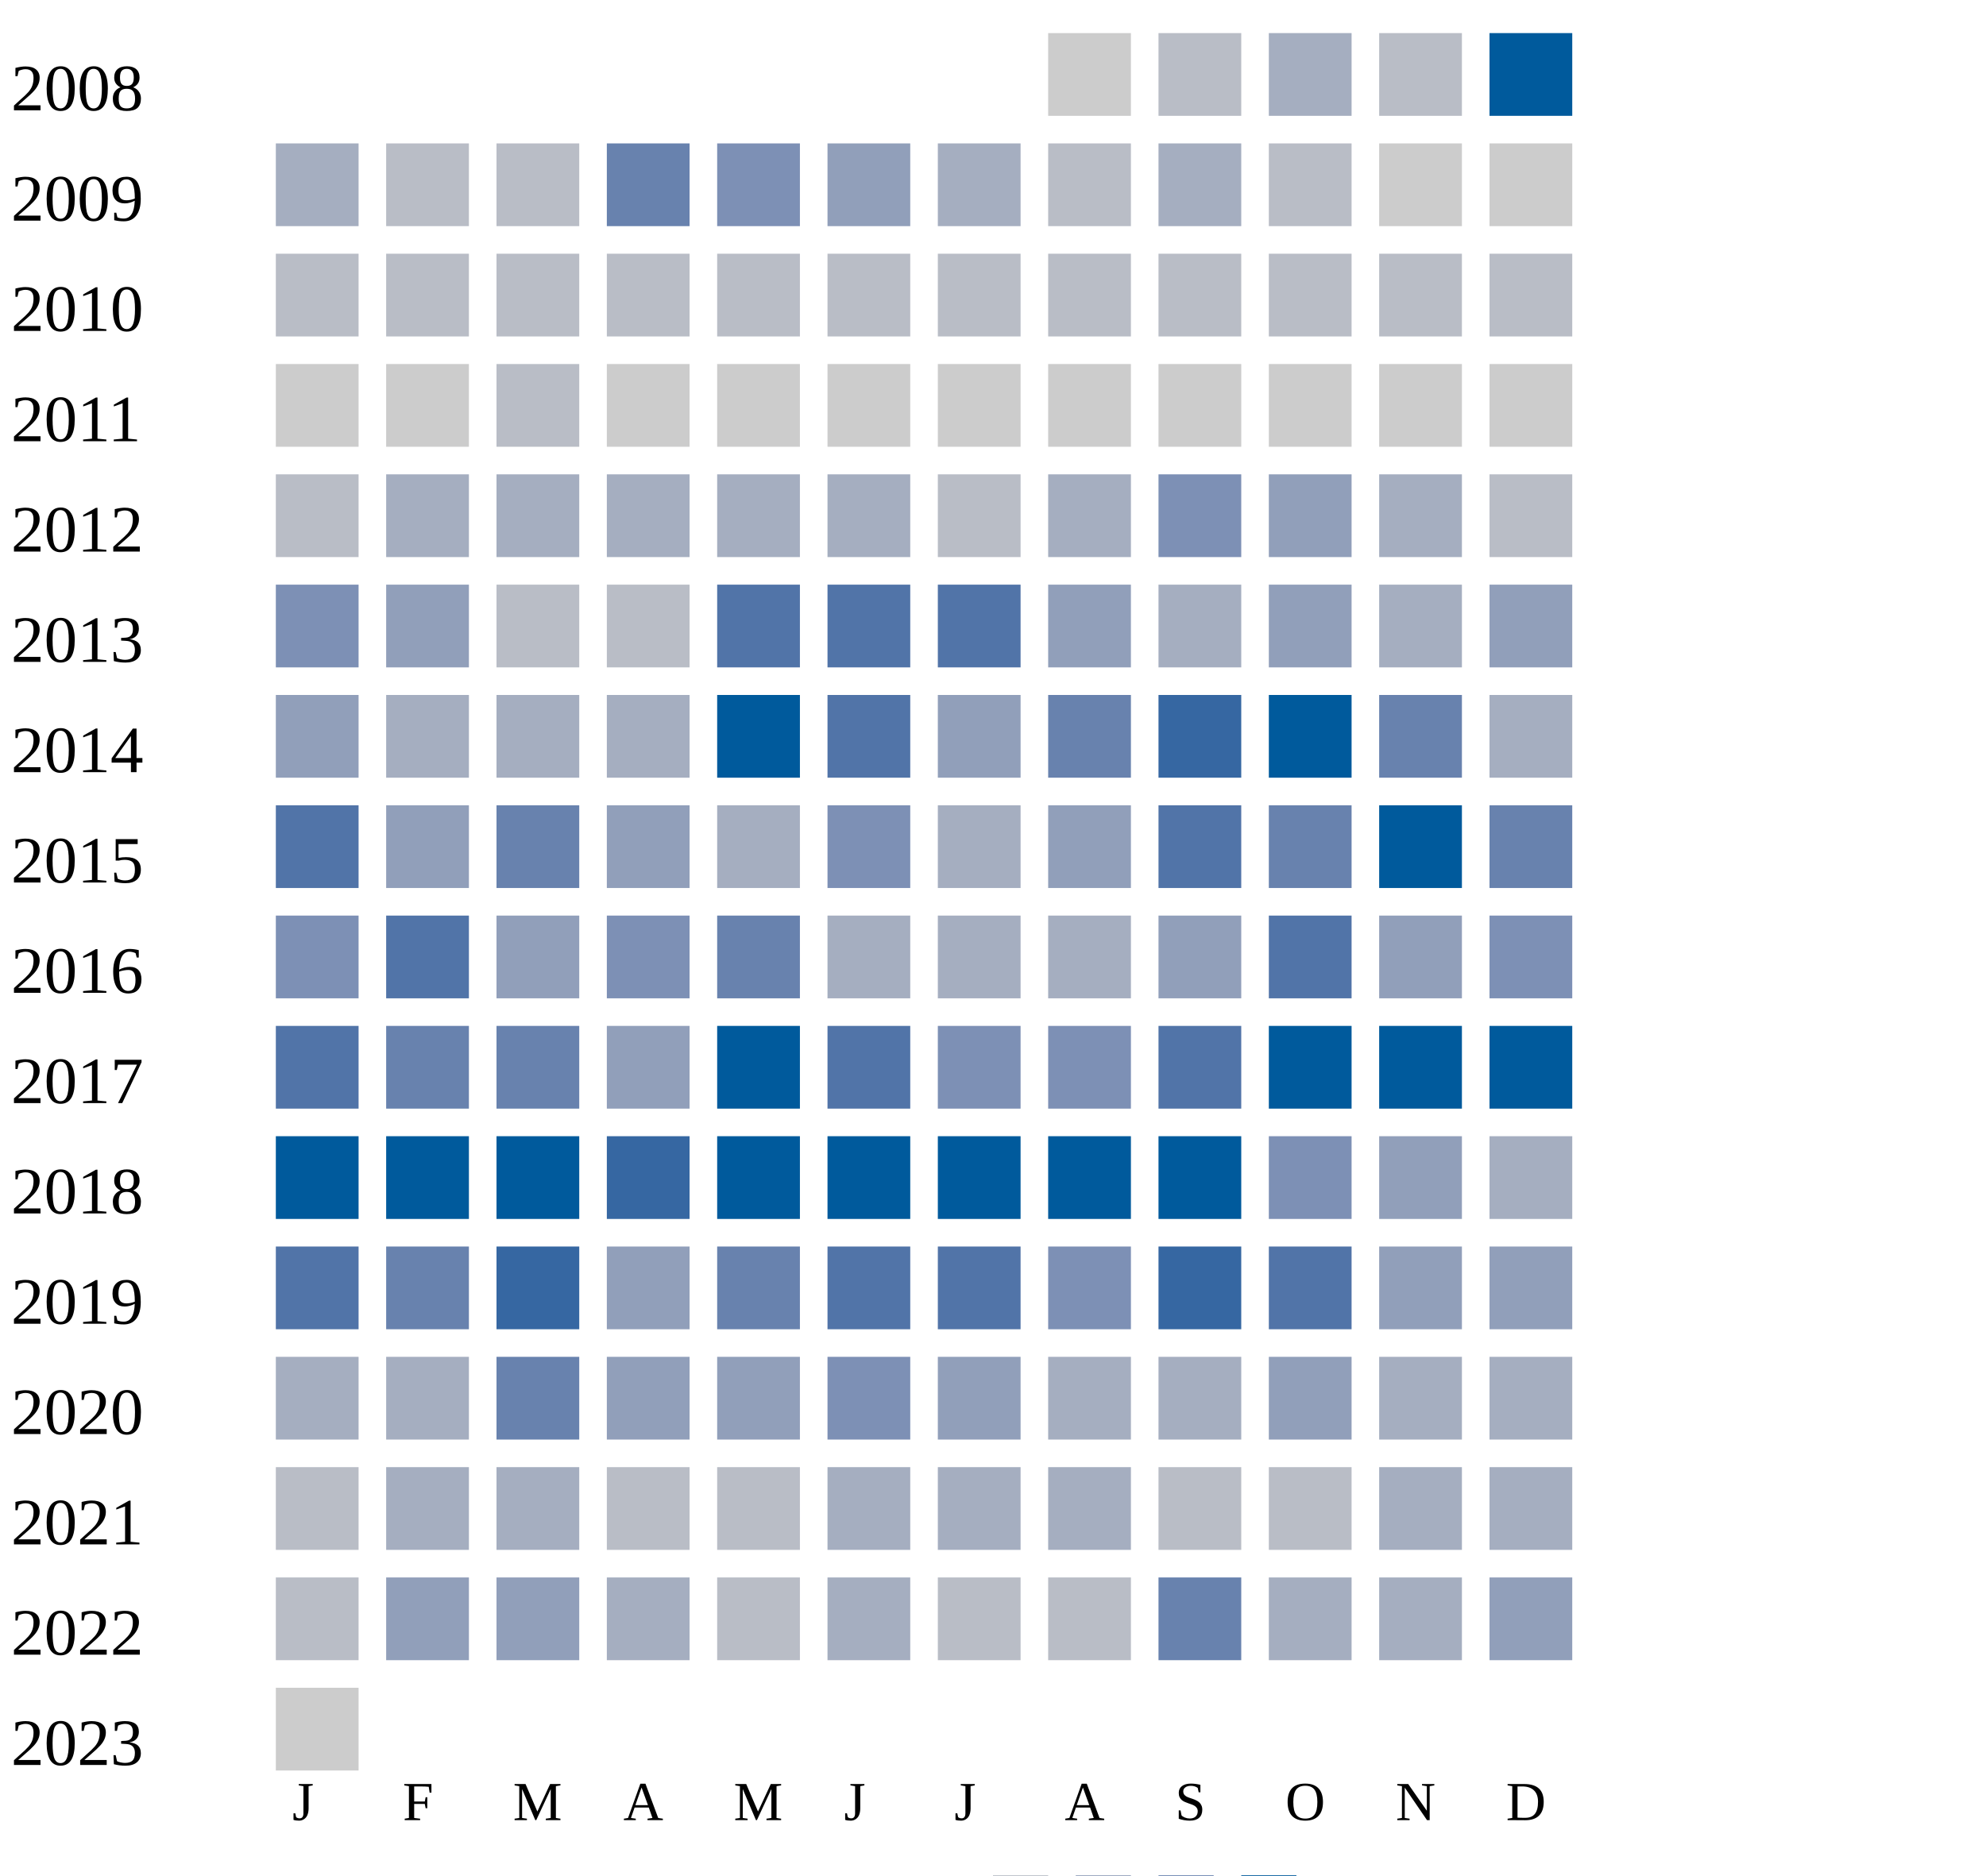
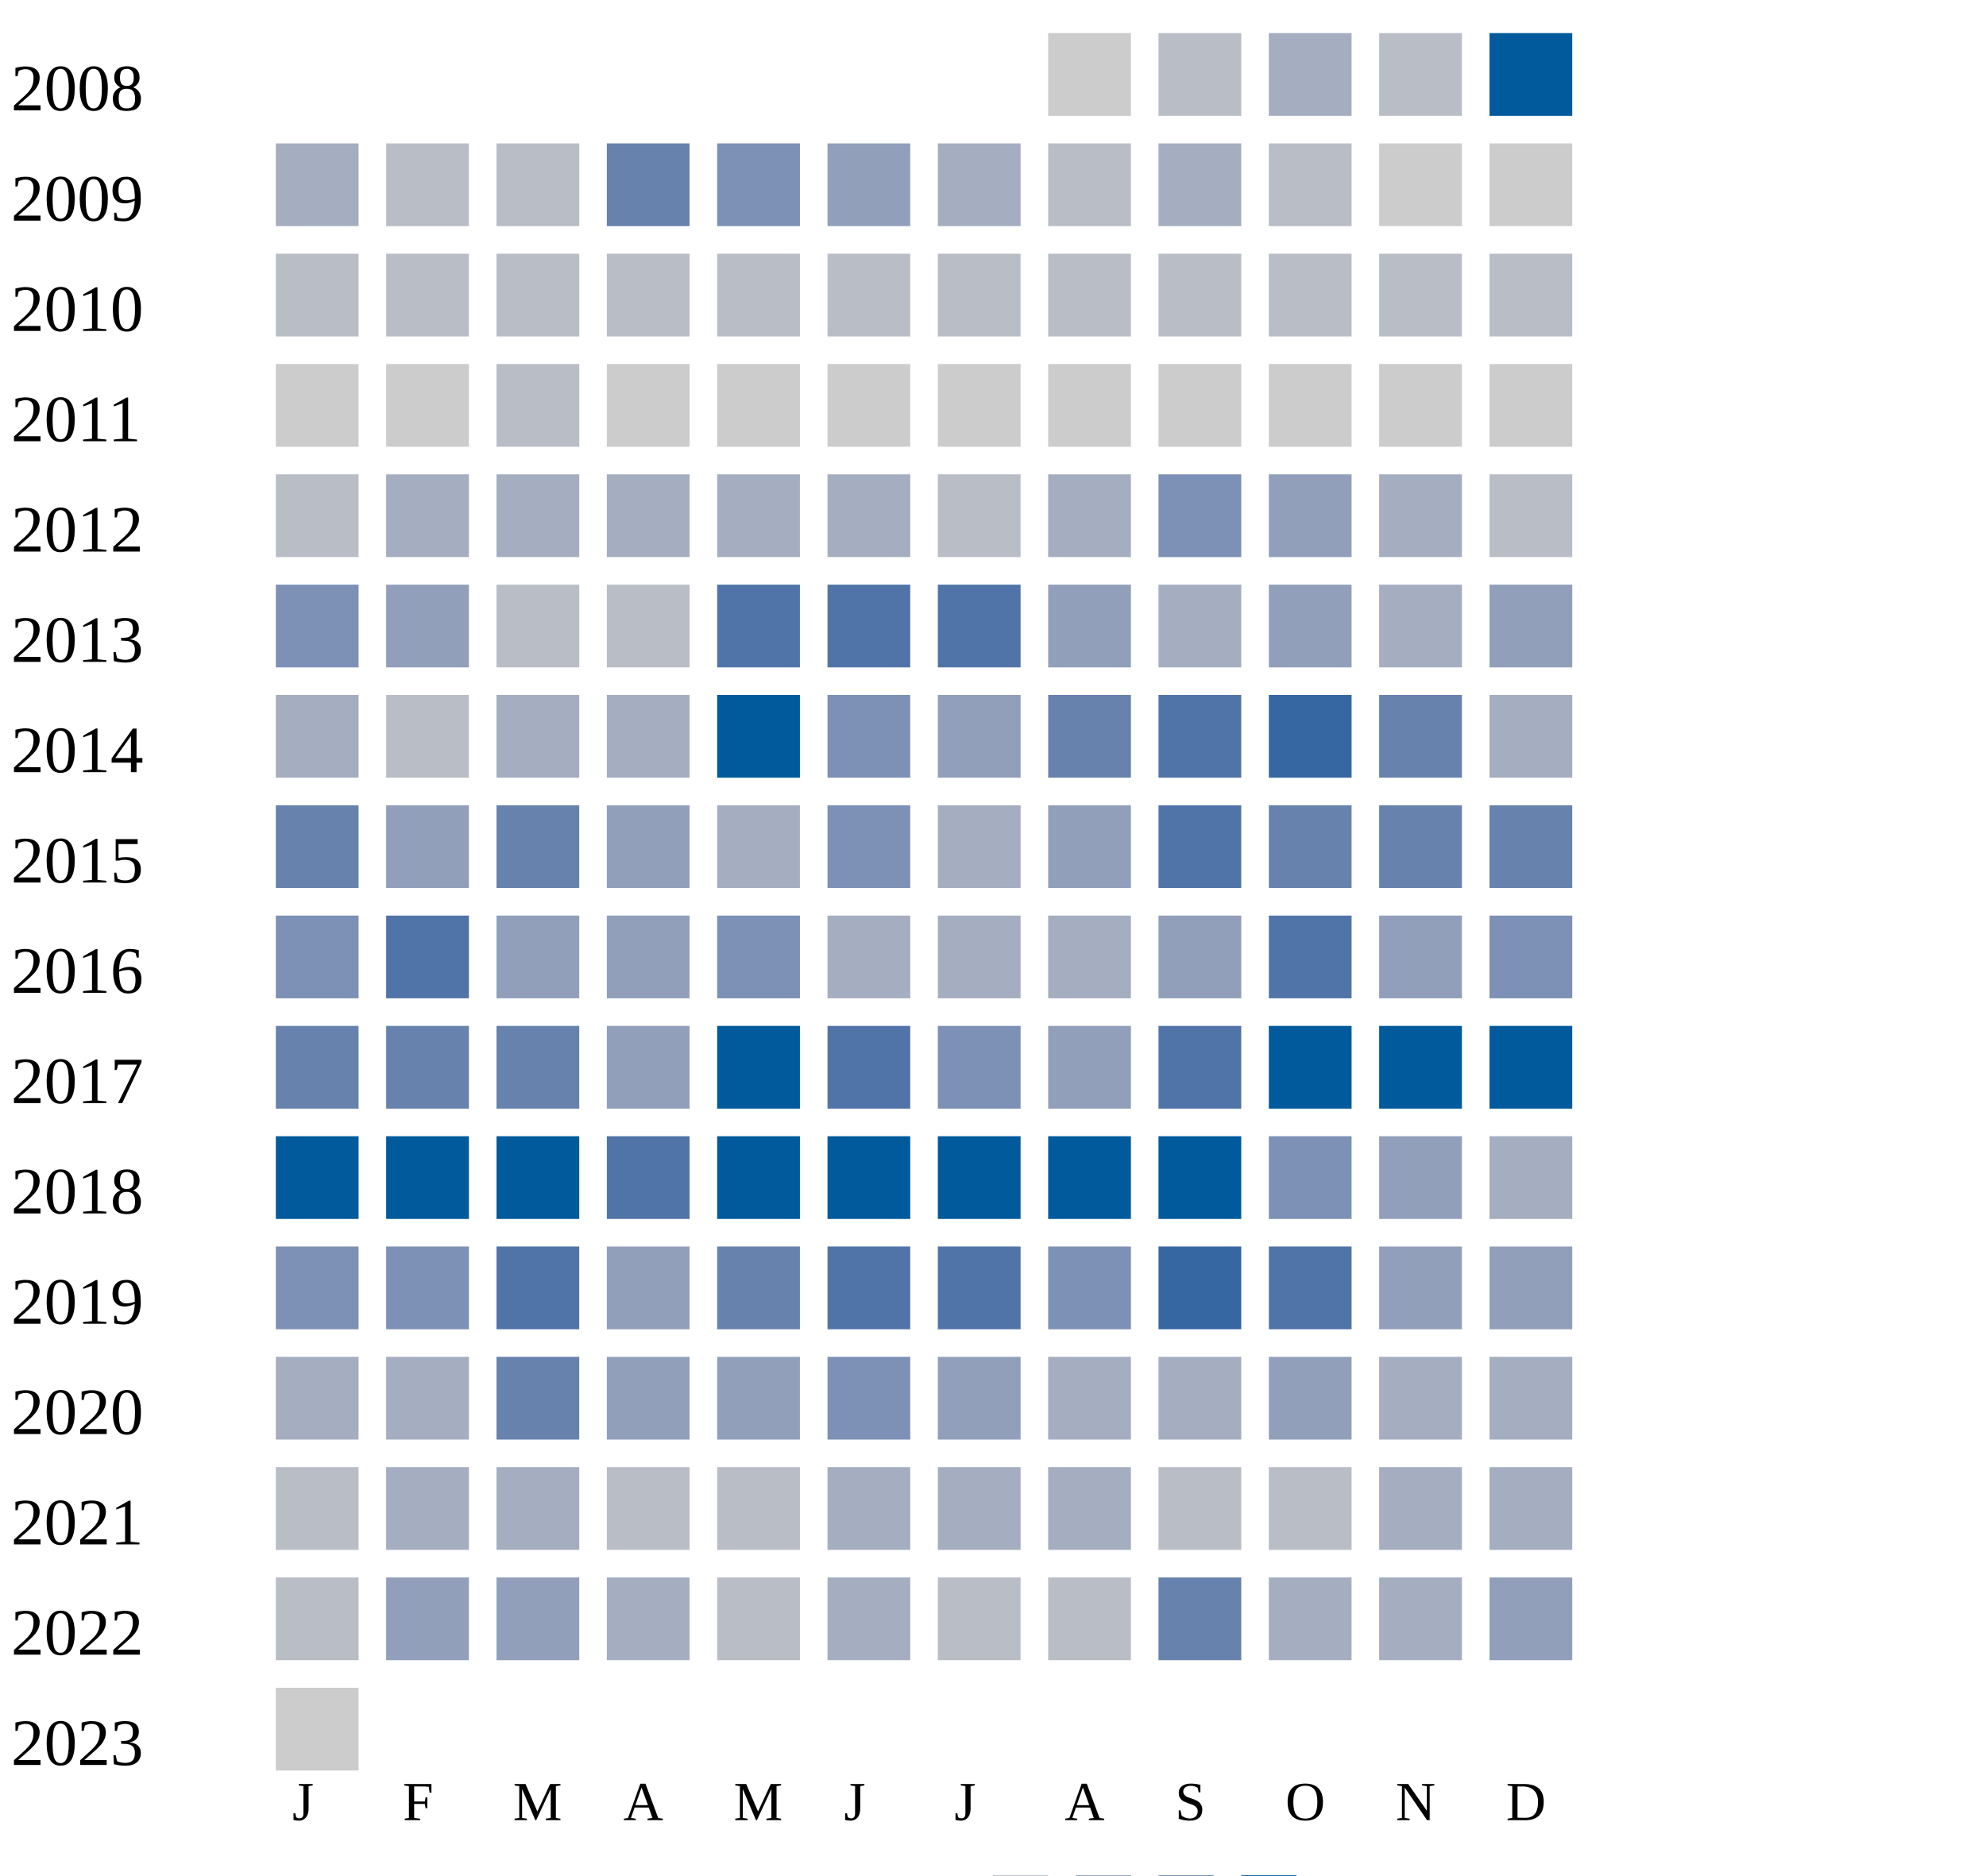
<svg xmlns="http://www.w3.org/2000/svg" width="360" height="340">
  <g transform="translate(0 0)">
    <text x="2" y="20">2008</text>
    <rect x="190" y="6" width="15" height="15" fill="#cccccc" />
    <rect x="210" y="6" width="15" height="15" fill="#b9bdc6" />
    <rect x="230" y="6" width="15" height="15" fill="#a5aec0" />
    <rect x="250" y="6" width="15" height="15" fill="#b9bdc6" />
    <rect x="270" y="6" width="15" height="15" fill="#005a9c" />
  </g>
  <g transform="translate(0 20)">
    <text x="2" y="20">2009</text>
    <rect x="50" y="6" width="15" height="15" fill="#a5aec0" />
    <rect x="70" y="6" width="15" height="15" fill="#b9bdc6" />
    <rect x="90" y="6" width="15" height="15" fill="#b9bdc6" />
    <rect x="110" y="6" width="15" height="15" fill="#6882ae" />
    <rect x="130" y="6" width="15" height="15" fill="#7d90b5" />
    <rect x="150" y="6" width="15" height="15" fill="#919fba" />
    <rect x="170" y="6" width="15" height="15" fill="#a5aec0" />
    <rect x="190" y="6" width="15" height="15" fill="#b9bdc6" />
    <rect x="210" y="6" width="15" height="15" fill="#a5aec0" />
    <rect x="230" y="6" width="15" height="15" fill="#b9bdc6" />
    <rect x="250" y="6" width="15" height="15" fill="#cccccc" />
    <rect x="270" y="6" width="15" height="15" fill="#cccccc" />
  </g>
  <g transform="translate(0 40)">
    <text x="2" y="20">2010</text>
    <rect x="50" y="6" width="15" height="15" fill="#b9bdc6" />
    <rect x="70" y="6" width="15" height="15" fill="#b9bdc6" />
    <rect x="90" y="6" width="15" height="15" fill="#b9bdc6" />
    <rect x="110" y="6" width="15" height="15" fill="#b9bdc6" />
    <rect x="130" y="6" width="15" height="15" fill="#b9bdc6" />
    <rect x="150" y="6" width="15" height="15" fill="#b9bdc6" />
    <rect x="170" y="6" width="15" height="15" fill="#b9bdc6" />
    <rect x="190" y="6" width="15" height="15" fill="#b9bdc6" />
    <rect x="210" y="6" width="15" height="15" fill="#b9bdc6" />
    <rect x="230" y="6" width="15" height="15" fill="#b9bdc6" />
    <rect x="250" y="6" width="15" height="15" fill="#b9bdc6" />
    <rect x="270" y="6" width="15" height="15" fill="#b9bdc6" />
  </g>
  <g transform="translate(0 60)">
    <text x="2" y="20">2011</text>
    <rect x="50" y="6" width="15" height="15" fill="#cccccc" />
    <rect x="70" y="6" width="15" height="15" fill="#cccccc" />
    <rect x="90" y="6" width="15" height="15" fill="#b9bdc6" />
    <rect x="110" y="6" width="15" height="15" fill="#cccccc" />
    <rect x="130" y="6" width="15" height="15" fill="#cccccc" />
    <rect x="150" y="6" width="15" height="15" fill="#cccccc" />
    <rect x="170" y="6" width="15" height="15" fill="#cccccc" />
    <rect x="190" y="6" width="15" height="15" fill="#cccccc" />
    <rect x="210" y="6" width="15" height="15" fill="#cccccc" />
    <rect x="230" y="6" width="15" height="15" fill="#cccccc" />
    <rect x="250" y="6" width="15" height="15" fill="#cccccc" />
    <rect x="270" y="6" width="15" height="15" fill="#cccccc" />
  </g>
  <g transform="translate(0 80)">
    <text x="2" y="20">2012</text>
    <rect x="50" y="6" width="15" height="15" fill="#b9bdc6" />
    <rect x="70" y="6" width="15" height="15" fill="#a5aec0" />
    <rect x="90" y="6" width="15" height="15" fill="#a5aec0" />
    <rect x="110" y="6" width="15" height="15" fill="#a5aec0" />
    <rect x="130" y="6" width="15" height="15" fill="#a5aec0" />
    <rect x="150" y="6" width="15" height="15" fill="#a5aec0" />
    <rect x="170" y="6" width="15" height="15" fill="#b9bdc6" />
    <rect x="190" y="6" width="15" height="15" fill="#a5aec0" />
    <rect x="210" y="6" width="15" height="15" fill="#7d90b5" />
    <rect x="230" y="6" width="15" height="15" fill="#919fba" />
    <rect x="250" y="6" width="15" height="15" fill="#a5aec0" />
    <rect x="270" y="6" width="15" height="15" fill="#b9bdc6" />
  </g>
  <g transform="translate(0 100)">
    <text x="2" y="20">2013</text>
    <rect x="50" y="6" width="15" height="15" fill="#7d90b5" />
    <rect x="70" y="6" width="15" height="15" fill="#919fba" />
    <rect x="90" y="6" width="15" height="15" fill="#b9bdc6" />
    <rect x="110" y="6" width="15" height="15" fill="#b9bdc6" />
    <rect x="130" y="6" width="15" height="15" fill="#5174a8" />
    <rect x="150" y="6" width="15" height="15" fill="#5174a8" />
    <rect x="170" y="6" width="15" height="15" fill="#5174a8" />
    <rect x="190" y="6" width="15" height="15" fill="#919fba" />
    <rect x="210" y="6" width="15" height="15" fill="#a5aec0" />
    <rect x="230" y="6" width="15" height="15" fill="#919fba" />
    <rect x="250" y="6" width="15" height="15" fill="#a5aec0" />
    <rect x="270" y="6" width="15" height="15" fill="#919fba" />
  </g>
  <g transform="translate(0 120)">
    <text x="2" y="20">2014</text>
-     <rect x="50" y="6" width="15" height="15" fill="#919fba" />
-     <rect x="70" y="6" width="15" height="15" fill="#a5aec0" />
+     <rect x="50" y="6" width="15" height="15" fill="#a5aec0" />
+     <rect x="70" y="6" width="15" height="15" fill="#b9bdc6" />
    <rect x="90" y="6" width="15" height="15" fill="#a5aec0" />
    <rect x="110" y="6" width="15" height="15" fill="#a5aec0" />
    <rect x="130" y="6" width="15" height="15" fill="#005a9c" />
-     <rect x="150" y="6" width="15" height="15" fill="#5174a8" />
+     <rect x="150" y="6" width="15" height="15" fill="#7d90b5" />
    <rect x="170" y="6" width="15" height="15" fill="#919fba" />
    <rect x="190" y="6" width="15" height="15" fill="#6882ae" />
-     <rect x="210" y="6" width="15" height="15" fill="#3667a2" />
-     <rect x="230" y="6" width="15" height="15" fill="#005a9c" />
+     <rect x="210" y="6" width="15" height="15" fill="#5174a8" />
+     <rect x="230" y="6" width="15" height="15" fill="#3667a2" />
    <rect x="250" y="6" width="15" height="15" fill="#6882ae" />
    <rect x="270" y="6" width="15" height="15" fill="#a5aec0" />
  </g>
  <g transform="translate(0 140)">
    <text x="2" y="20">2015</text>
-     <rect x="50" y="6" width="15" height="15" fill="#5174a8" />
+     <rect x="50" y="6" width="15" height="15" fill="#6882ae" />
    <rect x="70" y="6" width="15" height="15" fill="#919fba" />
    <rect x="90" y="6" width="15" height="15" fill="#6882ae" />
    <rect x="110" y="6" width="15" height="15" fill="#919fba" />
    <rect x="130" y="6" width="15" height="15" fill="#a5aec0" />
    <rect x="150" y="6" width="15" height="15" fill="#7d90b5" />
    <rect x="170" y="6" width="15" height="15" fill="#a5aec0" />
    <rect x="190" y="6" width="15" height="15" fill="#919fba" />
    <rect x="210" y="6" width="15" height="15" fill="#5174a8" />
    <rect x="230" y="6" width="15" height="15" fill="#6882ae" />
-     <rect x="250" y="6" width="15" height="15" fill="#005a9c" />
+     <rect x="250" y="6" width="15" height="15" fill="#6882ae" />
    <rect x="270" y="6" width="15" height="15" fill="#6882ae" />
  </g>
  <g transform="translate(0 160)">
    <text x="2" y="20">2016</text>
    <rect x="50" y="6" width="15" height="15" fill="#7d90b5" />
    <rect x="70" y="6" width="15" height="15" fill="#5174a8" />
    <rect x="90" y="6" width="15" height="15" fill="#919fba" />
-     <rect x="110" y="6" width="15" height="15" fill="#7d90b5" />
-     <rect x="130" y="6" width="15" height="15" fill="#6882ae" />
+     <rect x="110" y="6" width="15" height="15" fill="#919fba" />
+     <rect x="130" y="6" width="15" height="15" fill="#7d90b5" />
    <rect x="150" y="6" width="15" height="15" fill="#a5aec0" />
    <rect x="170" y="6" width="15" height="15" fill="#a5aec0" />
    <rect x="190" y="6" width="15" height="15" fill="#a5aec0" />
    <rect x="210" y="6" width="15" height="15" fill="#919fba" />
    <rect x="230" y="6" width="15" height="15" fill="#5174a8" />
    <rect x="250" y="6" width="15" height="15" fill="#919fba" />
    <rect x="270" y="6" width="15" height="15" fill="#7d90b5" />
  </g>
  <g transform="translate(0 180)">
    <text x="2" y="20">2017</text>
-     <rect x="50" y="6" width="15" height="15" fill="#5174a8" />
+     <rect x="50" y="6" width="15" height="15" fill="#6882ae" />
    <rect x="70" y="6" width="15" height="15" fill="#6882ae" />
    <rect x="90" y="6" width="15" height="15" fill="#6882ae" />
    <rect x="110" y="6" width="15" height="15" fill="#919fba" />
    <rect x="130" y="6" width="15" height="15" fill="#005a9c" />
    <rect x="150" y="6" width="15" height="15" fill="#5174a8" />
    <rect x="170" y="6" width="15" height="15" fill="#7d90b5" />
-     <rect x="190" y="6" width="15" height="15" fill="#7d90b5" />
+     <rect x="190" y="6" width="15" height="15" fill="#919fba" />
    <rect x="210" y="6" width="15" height="15" fill="#5174a8" />
    <rect x="230" y="6" width="15" height="15" fill="#005a9c" />
    <rect x="250" y="6" width="15" height="15" fill="#005a9c" />
    <rect x="270" y="6" width="15" height="15" fill="#005a9c" />
  </g>
  <g transform="translate(0 200)">
    <text x="2" y="20">2018</text>
    <rect x="50" y="6" width="15" height="15" fill="#005a9c" />
    <rect x="70" y="6" width="15" height="15" fill="#005a9c" />
    <rect x="90" y="6" width="15" height="15" fill="#005a9c" />
-     <rect x="110" y="6" width="15" height="15" fill="#3667a2" />
+     <rect x="110" y="6" width="15" height="15" fill="#5174a8" />
    <rect x="130" y="6" width="15" height="15" fill="#005a9c" />
    <rect x="150" y="6" width="15" height="15" fill="#005a9c" />
    <rect x="170" y="6" width="15" height="15" fill="#005a9c" />
    <rect x="190" y="6" width="15" height="15" fill="#005a9c" />
    <rect x="210" y="6" width="15" height="15" fill="#005a9c" />
    <rect x="230" y="6" width="15" height="15" fill="#7d90b5" />
    <rect x="250" y="6" width="15" height="15" fill="#919fba" />
    <rect x="270" y="6" width="15" height="15" fill="#a5aec0" />
  </g>
  <g transform="translate(0 220)">
    <text x="2" y="20">2019</text>
-     <rect x="50" y="6" width="15" height="15" fill="#5174a8" />
-     <rect x="70" y="6" width="15" height="15" fill="#6882ae" />
-     <rect x="90" y="6" width="15" height="15" fill="#3667a2" />
+     <rect x="50" y="6" width="15" height="15" fill="#7d90b5" />
+     <rect x="70" y="6" width="15" height="15" fill="#7d90b5" />
+     <rect x="90" y="6" width="15" height="15" fill="#5174a8" />
    <rect x="110" y="6" width="15" height="15" fill="#919fba" />
    <rect x="130" y="6" width="15" height="15" fill="#6882ae" />
    <rect x="150" y="6" width="15" height="15" fill="#5174a8" />
    <rect x="170" y="6" width="15" height="15" fill="#5174a8" />
    <rect x="190" y="6" width="15" height="15" fill="#7d90b5" />
    <rect x="210" y="6" width="15" height="15" fill="#3667a2" />
    <rect x="230" y="6" width="15" height="15" fill="#5174a8" />
    <rect x="250" y="6" width="15" height="15" fill="#919fba" />
    <rect x="270" y="6" width="15" height="15" fill="#919fba" />
  </g>
  <g transform="translate(0 240)">
    <text x="2" y="20">2020</text>
    <rect x="50" y="6" width="15" height="15" fill="#a5aec0" />
    <rect x="70" y="6" width="15" height="15" fill="#a5aec0" />
    <rect x="90" y="6" width="15" height="15" fill="#6882ae" />
    <rect x="110" y="6" width="15" height="15" fill="#919fba" />
    <rect x="130" y="6" width="15" height="15" fill="#919fba" />
    <rect x="150" y="6" width="15" height="15" fill="#7d90b5" />
    <rect x="170" y="6" width="15" height="15" fill="#919fba" />
    <rect x="190" y="6" width="15" height="15" fill="#a5aec0" />
    <rect x="210" y="6" width="15" height="15" fill="#a5aec0" />
    <rect x="230" y="6" width="15" height="15" fill="#919fba" />
    <rect x="250" y="6" width="15" height="15" fill="#a5aec0" />
    <rect x="270" y="6" width="15" height="15" fill="#a5aec0" />
  </g>
  <g transform="translate(0 260)">
    <text x="2" y="20">2021</text>
    <rect x="50" y="6" width="15" height="15" fill="#b9bdc6" />
    <rect x="70" y="6" width="15" height="15" fill="#a5aec0" />
    <rect x="90" y="6" width="15" height="15" fill="#a5aec0" />
    <rect x="110" y="6" width="15" height="15" fill="#b9bdc6" />
    <rect x="130" y="6" width="15" height="15" fill="#b9bdc6" />
    <rect x="150" y="6" width="15" height="15" fill="#a5aec0" />
    <rect x="170" y="6" width="15" height="15" fill="#a5aec0" />
    <rect x="190" y="6" width="15" height="15" fill="#a5aec0" />
    <rect x="210" y="6" width="15" height="15" fill="#b9bdc6" />
    <rect x="230" y="6" width="15" height="15" fill="#b9bdc6" />
    <rect x="250" y="6" width="15" height="15" fill="#a5aec0" />
    <rect x="270" y="6" width="15" height="15" fill="#a5aec0" />
  </g>
  <g transform="translate(0 280)">
    <text x="2" y="20">2022</text>
    <rect x="50" y="6" width="15" height="15" fill="#b9bdc6" />
    <rect x="70" y="6" width="15" height="15" fill="#919fba" />
    <rect x="90" y="6" width="15" height="15" fill="#919fba" />
    <rect x="110" y="6" width="15" height="15" fill="#a5aec0" />
    <rect x="130" y="6" width="15" height="15" fill="#b9bdc6" />
    <rect x="150" y="6" width="15" height="15" fill="#a5aec0" />
    <rect x="170" y="6" width="15" height="15" fill="#b9bdc6" />
    <rect x="190" y="6" width="15" height="15" fill="#b9bdc6" />
    <rect x="210" y="6" width="15" height="15" fill="#6882ae" />
    <rect x="230" y="6" width="15" height="15" fill="#a5aec0" />
    <rect x="250" y="6" width="15" height="15" fill="#a5aec0" />
    <rect x="270" y="6" width="15" height="15" fill="#919fba" />
  </g>
  <g transform="translate(0 300)">
    <text x="2" y="20">2023</text>
    <rect x="50" y="6" width="15" height="15" fill="#cccccc" />
  </g>
  <text style="font-size: 10px; text-align: center" x="53" y="330">J</text>
  <text style="font-size: 10px; text-align: center" x="73" y="330">F</text>
  <text style="font-size: 10px; text-align: center" x="93" y="330">M</text>
  <text style="font-size: 10px; text-align: center" x="113" y="330">A</text>
  <text style="font-size: 10px; text-align: center" x="133" y="330">M</text>
  <text style="font-size: 10px; text-align: center" x="153" y="330">J</text>
  <text style="font-size: 10px; text-align: center" x="173" y="330">J</text>
  <text style="font-size: 10px; text-align: center" x="193" y="330">A</text>
  <text style="font-size: 10px; text-align: center" x="213" y="330">S</text>
  <text style="font-size: 10px; text-align: center" x="233" y="330">O</text>
  <text style="font-size: 10px; text-align: center" x="253" y="330">N</text>
  <text style="font-size: 10px; text-align: center" x="273" y="330">D</text>
  <text style="font-size: 10px;" x="155" y="349">Less</text>
  <rect fill="#b9bdc6" width="10" height="10" x="180" y="340" />
  <rect fill="#919fba" width="10" height="10" x="195" y="340" />
  <rect fill="#6882ae" width="10" height="10" x="210" y="340" />
  <rect fill="#005a9c" width="10" height="10" x="225" y="340" />
  <text x="240" y="349" style="font-size: 10px;">More</text>
</svg>
